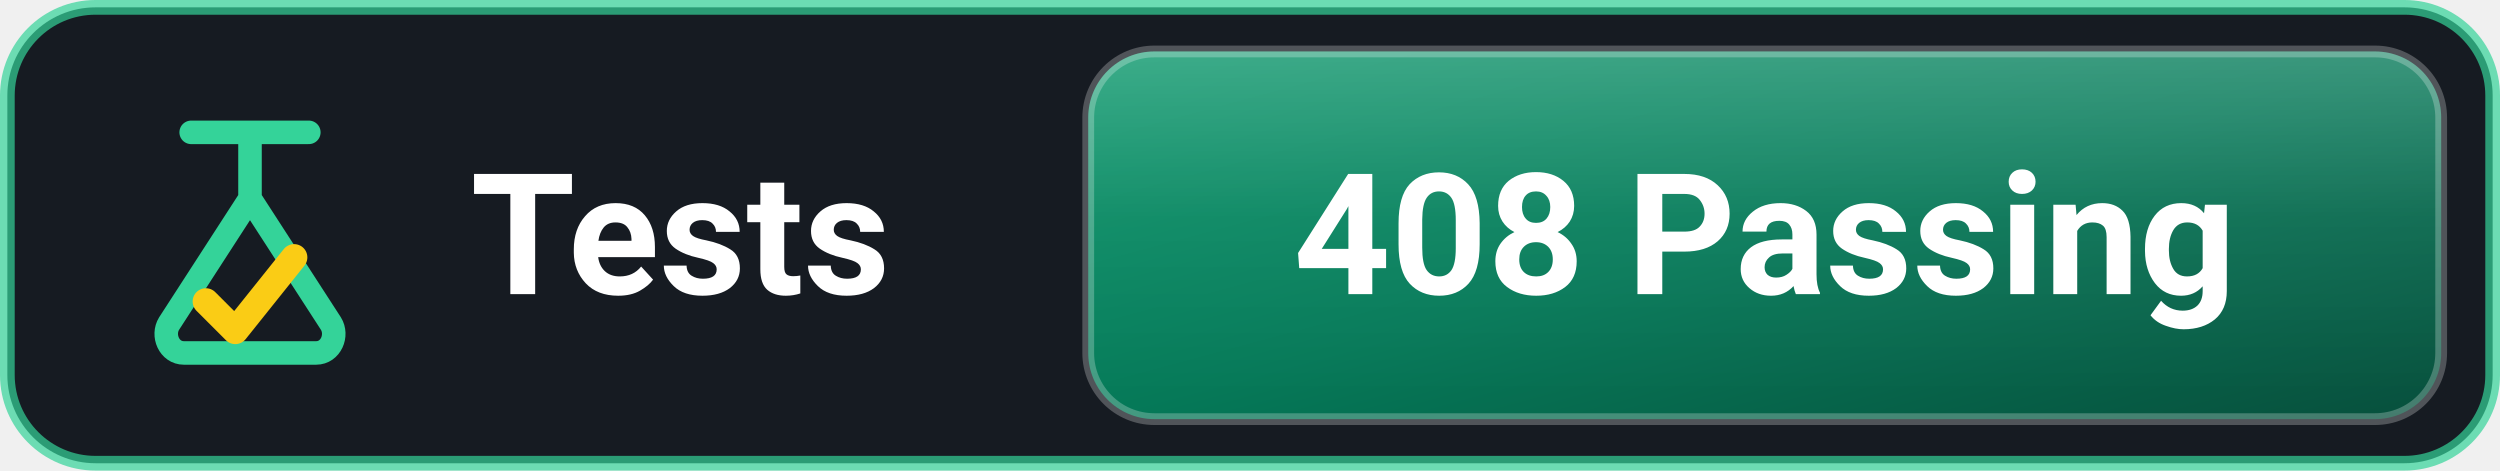
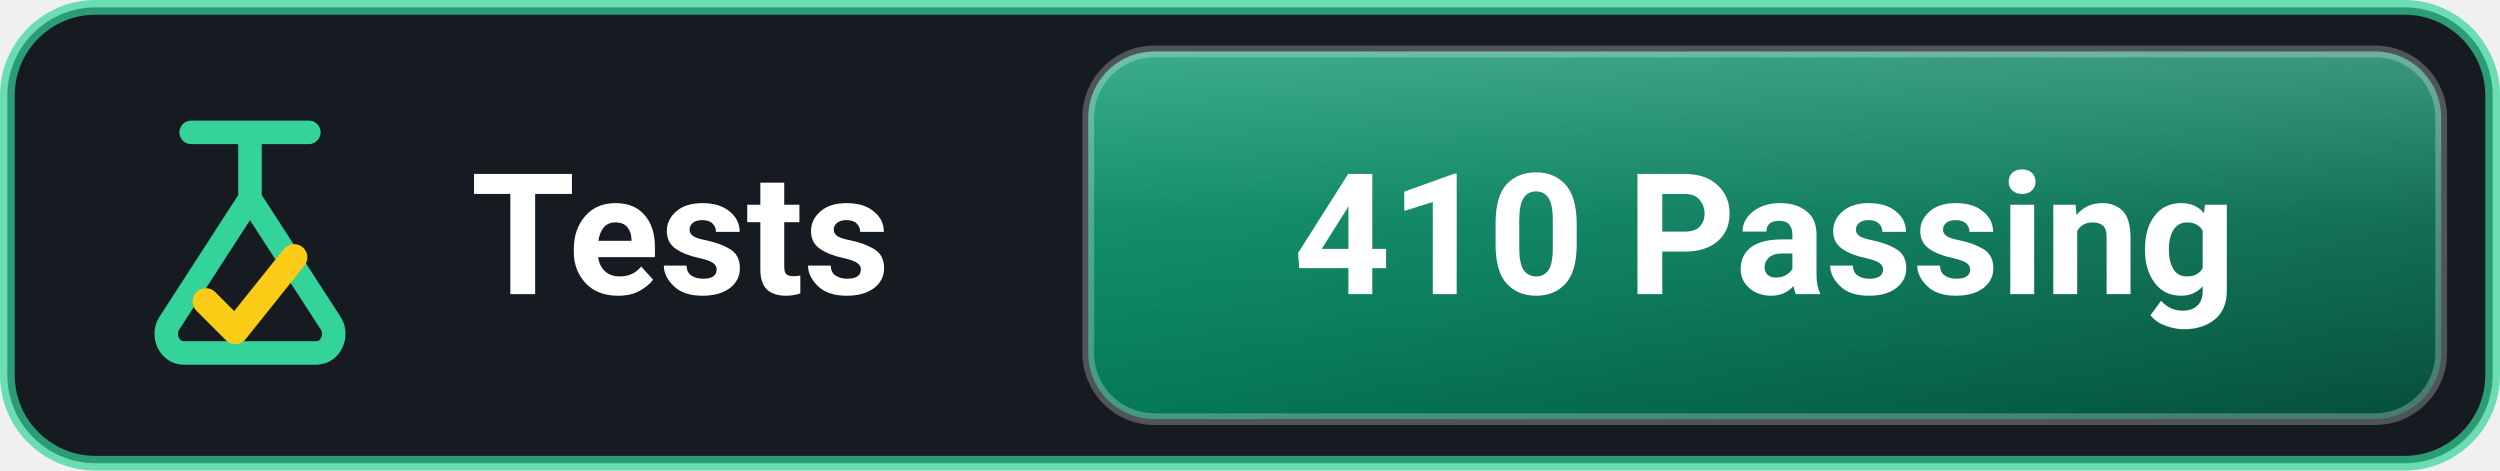
<svg xmlns="http://www.w3.org/2000/svg" viewBox="0 0 170 32" width="170" height="32" fill="none">
  <defs>
    <linearGradient id="tests-grad" x1="0%" y1="0%" x2="100%" y2="100%">
      <stop offset="0%" stop-color="#059669" />
      <stop offset="50%" stop-color="#047857" />
      <stop offset="100%" stop-color="#064E3B" />
    </linearGradient>
    <linearGradient id="tests-gloss" x1="0%" y1="0%" x2="0%" y2="100%">
      <stop offset="0%" stop-color="#FFFFFF" stop-opacity="0.22" />
      <stop offset="45%" stop-color="#FFFFFF" stop-opacity="0.06" />
      <stop offset="100%" stop-color="#FFFFFF" stop-opacity="0.0" />
    </linearGradient>
  </defs>
  <style>
    @keyframes shellPulse {
      0%, 100% { stroke: rgba(52, 211, 153, 0.45); stroke-width: 1px; }
      50% { stroke: rgba(52, 211, 153, 1.0); stroke-width: 1.4px; }
    }
    .pulsing-shell { animation: shellPulse 2.4s ease-in-out infinite; }
    .badge-label { font-family: -apple-system, BlinkMacSystemFont, 'Segoe UI', Roboto, Helvetica, Arial, sans-serif; font-size: 11.5px; font-weight: 600; fill: #FFFFFF; stroke: none; }
    .badge-value { font-family: -apple-system, BlinkMacSystemFont, 'Segoe UI', Roboto, Helvetica, Arial, sans-serif; font-size: 11.5px; font-weight: 700; fill: #FFFFFF; stroke: none; }
  </style>
  <rect class="pulsing-shell" x="0.5" y="0.5" width="169" height="31" rx="6" fill="#161B22" stroke="rgba(52, 211, 153, 0.7)" stroke-width="1" />
  <g transform="translate(8, 7)">
    <path d="M5 2 H13 M9 2 V6.5 L3.5 15 C3 15.8 3.5 17 4.5 17 H13.5 C14.5 17 15 15.8 14.5 15 L9 6.5" fill="none" stroke="#34D399" stroke-width="1.6" stroke-linecap="round" />
    <path d="M6 13.5 L8 15.5 L12 10.5" fill="none" stroke="#FACC15" stroke-width="1.8" stroke-linecap="round" stroke-linejoin="round" />
  </g>
  <text x="32" y="20" class="badge-label">Tests</text>
  <rect x="74" y="3.5" width="92" height="25" rx="4.5" fill="url(#tests-grad)" stroke="rgba(255,255,255,0.25)" stroke-width="0.8" />
  <rect x="74" y="3.5" width="92" height="25" rx="4.5" fill="url(#tests-gloss)" />
-   <text x="120.0" y="20" text-anchor="middle" class="badge-value">408 Passing</text>
+   <text x="120.0" y="20" text-anchor="middle" class="badge-value">410 Passing</text>
</svg>
